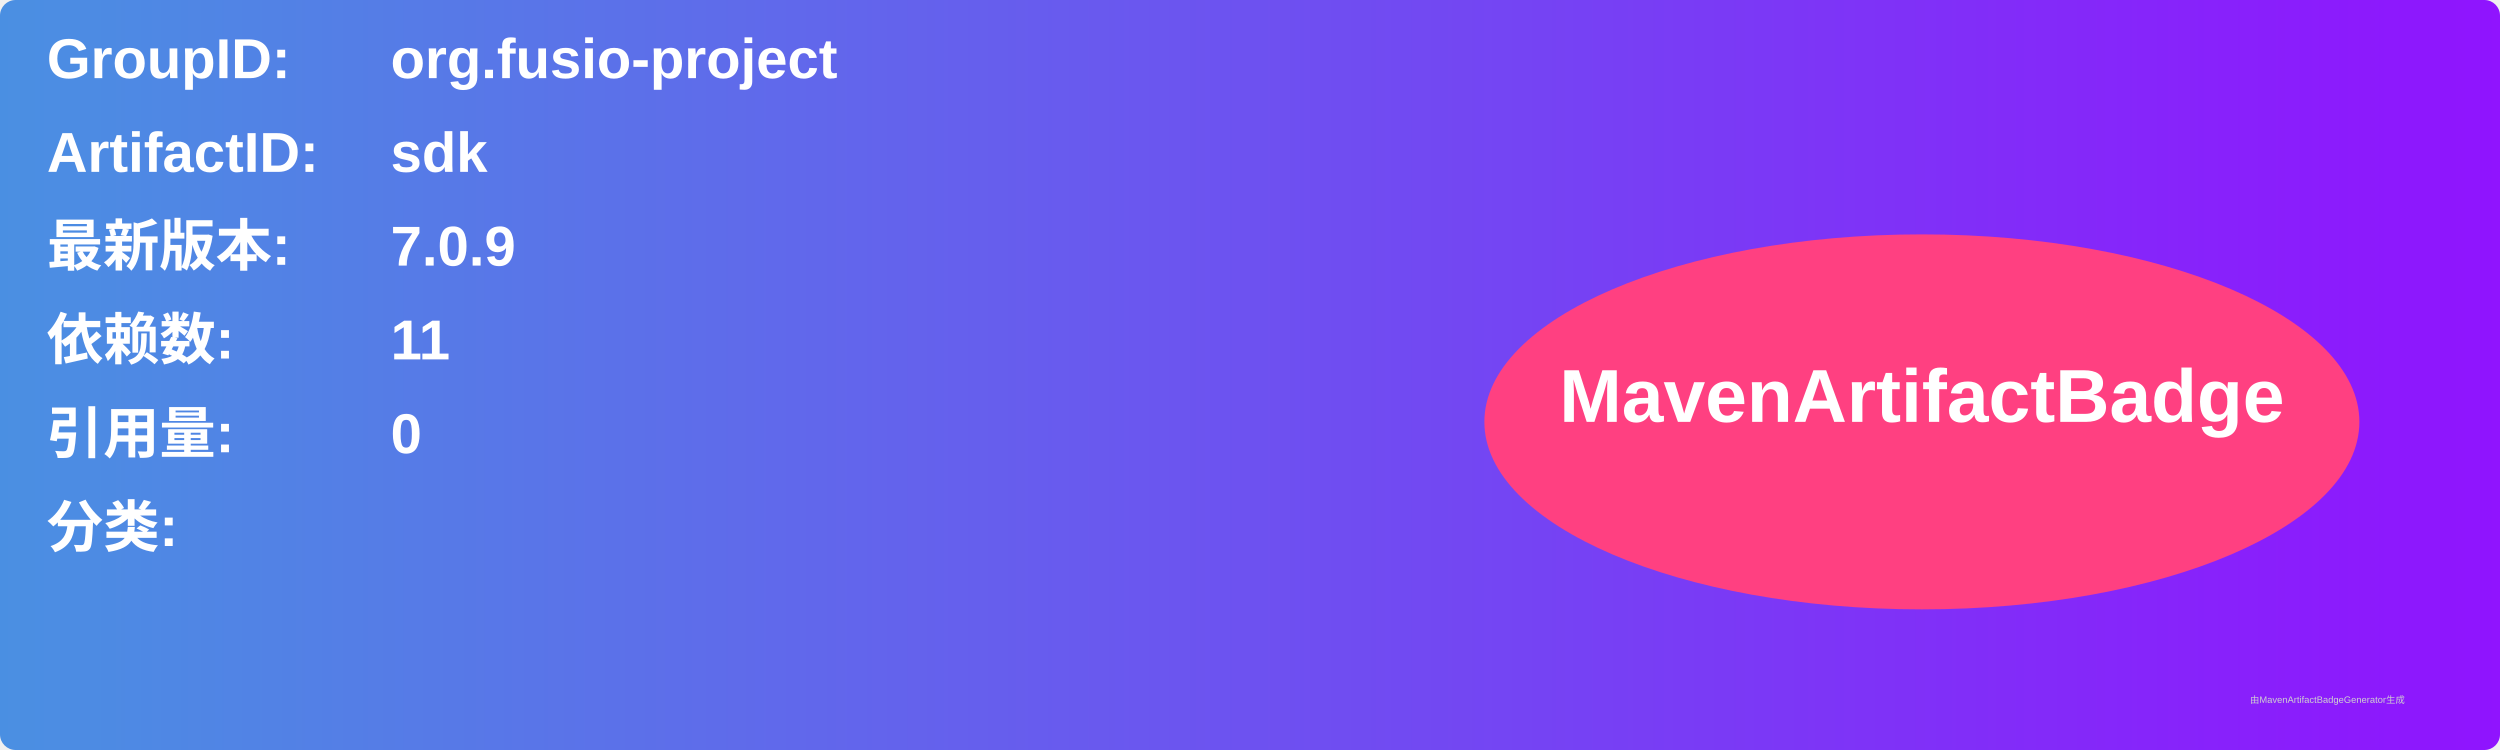
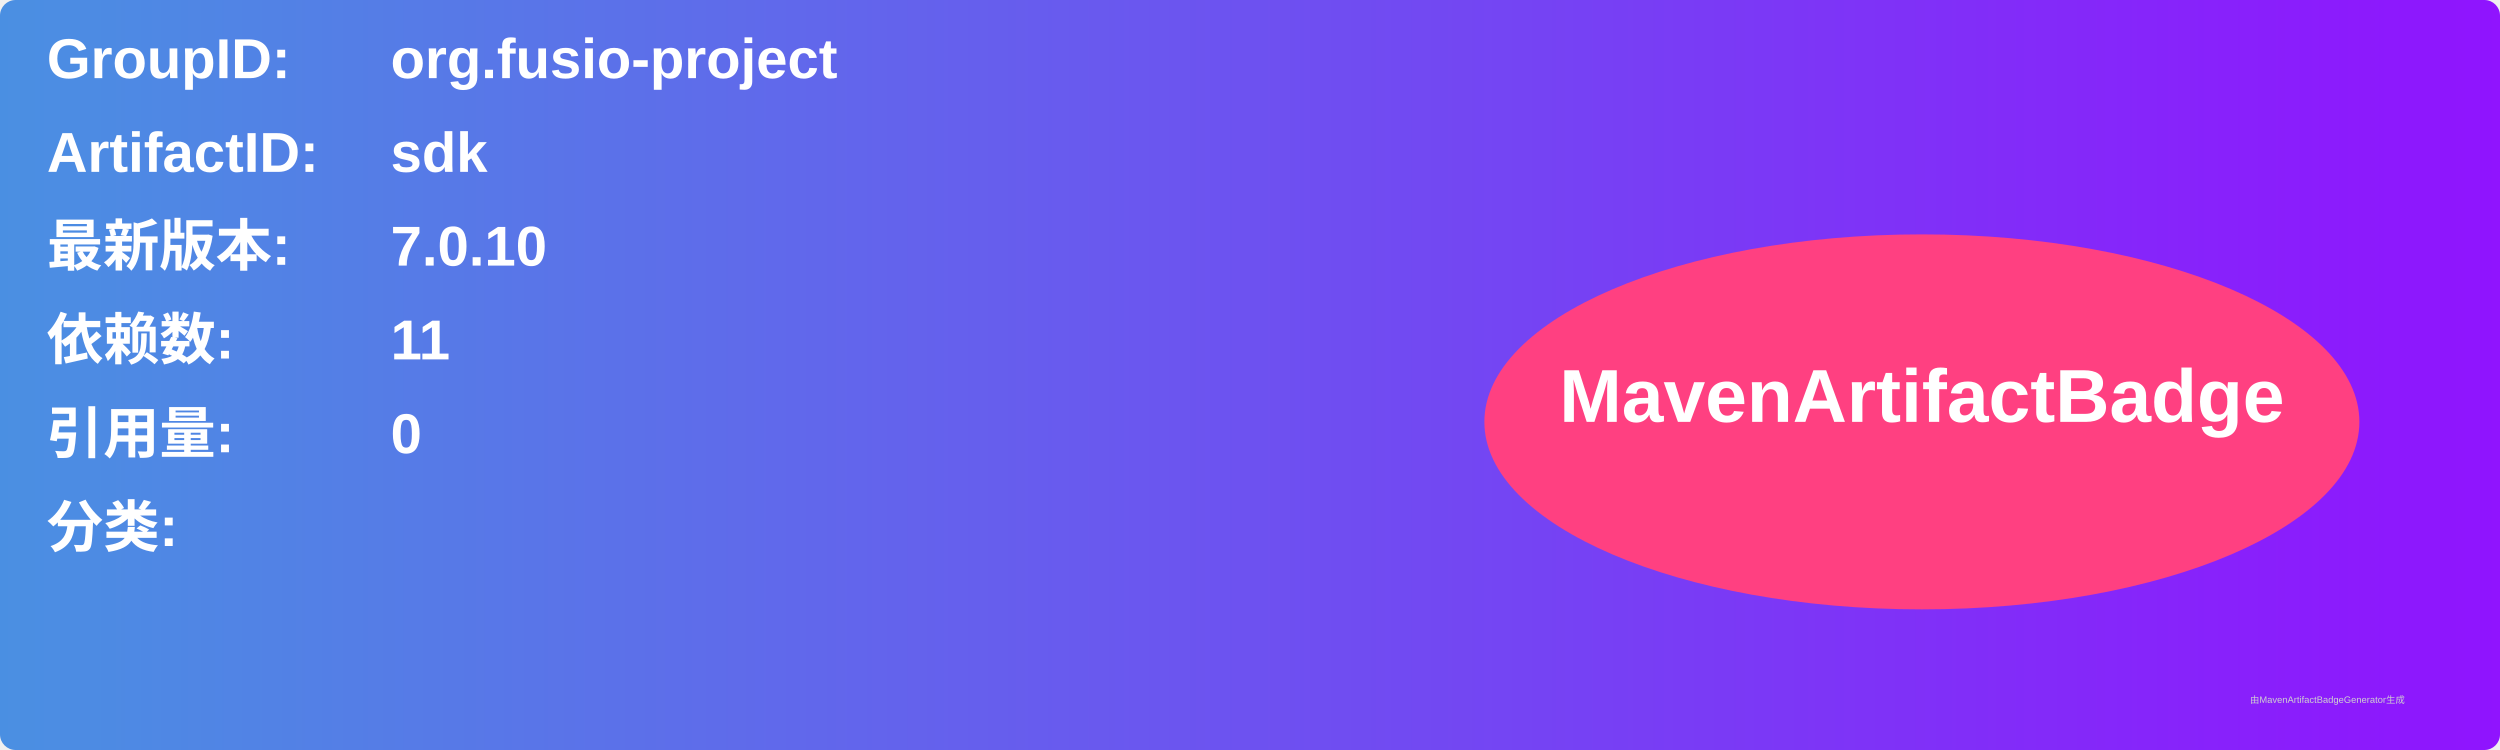
<svg xmlns="http://www.w3.org/2000/svg" width="800" height="240" viewBox="0 0 800 240">
  <linearGradient id="grad" x1="0%" y1="0%" x2="100%" y2="0%">
    <stop offset="0%" stop-color="#4a90e2" />
    <stop offset="100%" stop-color="#9013fe" />
  </linearGradient>
  <rect width="100%" height="100%" rx="5" ry="5" fill="url(#grad)" />
  <g transform="translate(15, 15)">
    <text x="0" y="10" font-family="Arial" font-size="18" fill="white" font-weight="bold" width="260">GroupID:</text>
    <text x="110" y="10" font-family="Arial" font-size="18" fill="white" font-weight="bold" width="460">org.fusio-project</text>
    <text x="0" y="40" font-family="Arial" font-size="18" fill="white" font-weight="bold" width="260">ArtifactID:</text>
    <text x="110" y="40" font-family="Arial" font-size="18" fill="white" font-weight="bold" width="460">sdk</text>
    <text x="0" y="70" font-family="Arial" font-size="18" fill="white" font-weight="bold">最新版本:</text>
    <text x="110" y="70" font-family="Arial" font-size="18" fill="white" font-weight="bold">
-       <tspan font-weight="bold">7.0.9</tspan>
+       <tspan font-weight="bold">7.0.10</tspan>
    </text>
    <text x="0" y="100" font-family="Arial" font-size="18" fill="white" font-weight="bold">依赖数: </text>
    <text x="110" y="100" font-family="Arial" font-size="18" fill="white">
      <tspan font-weight="bold">11</tspan>
    </text>
    <text x="0" y="130" font-family="Arial" font-size="18" fill="white" font-weight="bold">引用量: </text>
    <text x="110" y="130" font-family="Arial" font-size="18" fill="white">
      <tspan font-weight="bold">0</tspan>
    </text>
    <text x="0" y="160" font-family="Arial" font-size="18" fill="white" font-weight="bold">分类:</text>
    <text x="10" y="190" font-family="Arial" font-size="10" fill="white">
      <tspan font-weight="bold" />
    </text>
    <ellipse cx="600" cy="120" rx="140" ry="60" fill="#ff4081" />
    <text x="600" y="120" text-anchor="middle" font-family="Arial" font-size="24" fill="white" font-weight="bold">MavenArtifactBadge</text>
  </g>
  <text x="720" y="225" font-family="Arial" font-size="3" fill="#d0d0d0">由MavenArtifactBadgeGenerator生成</text>
</svg>
